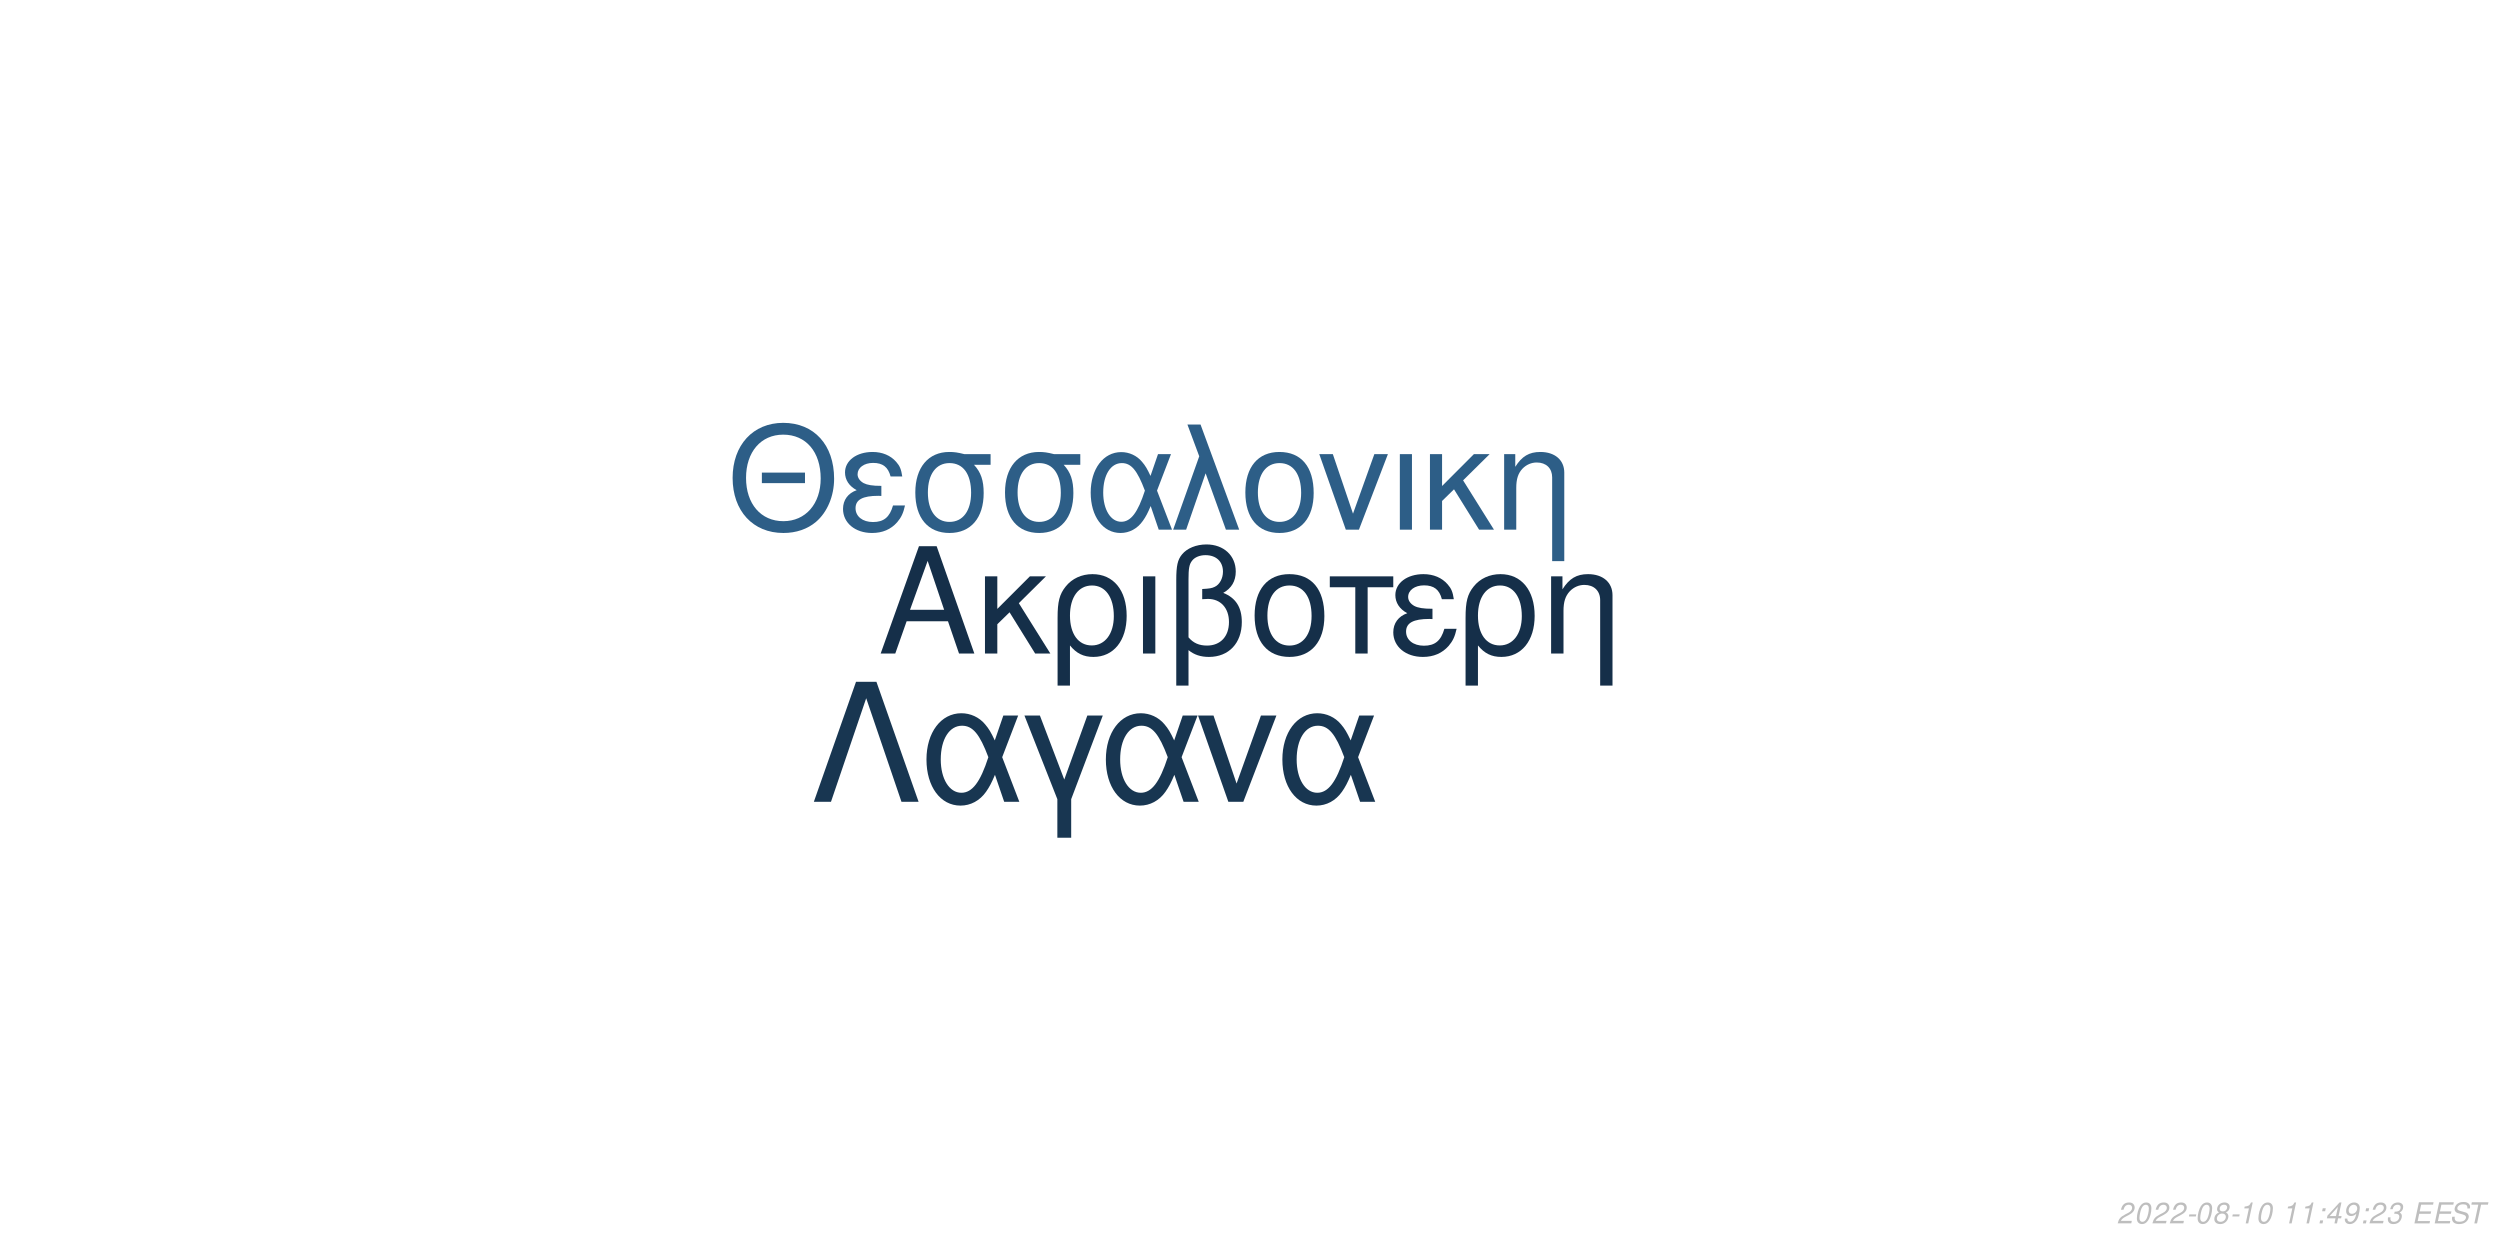
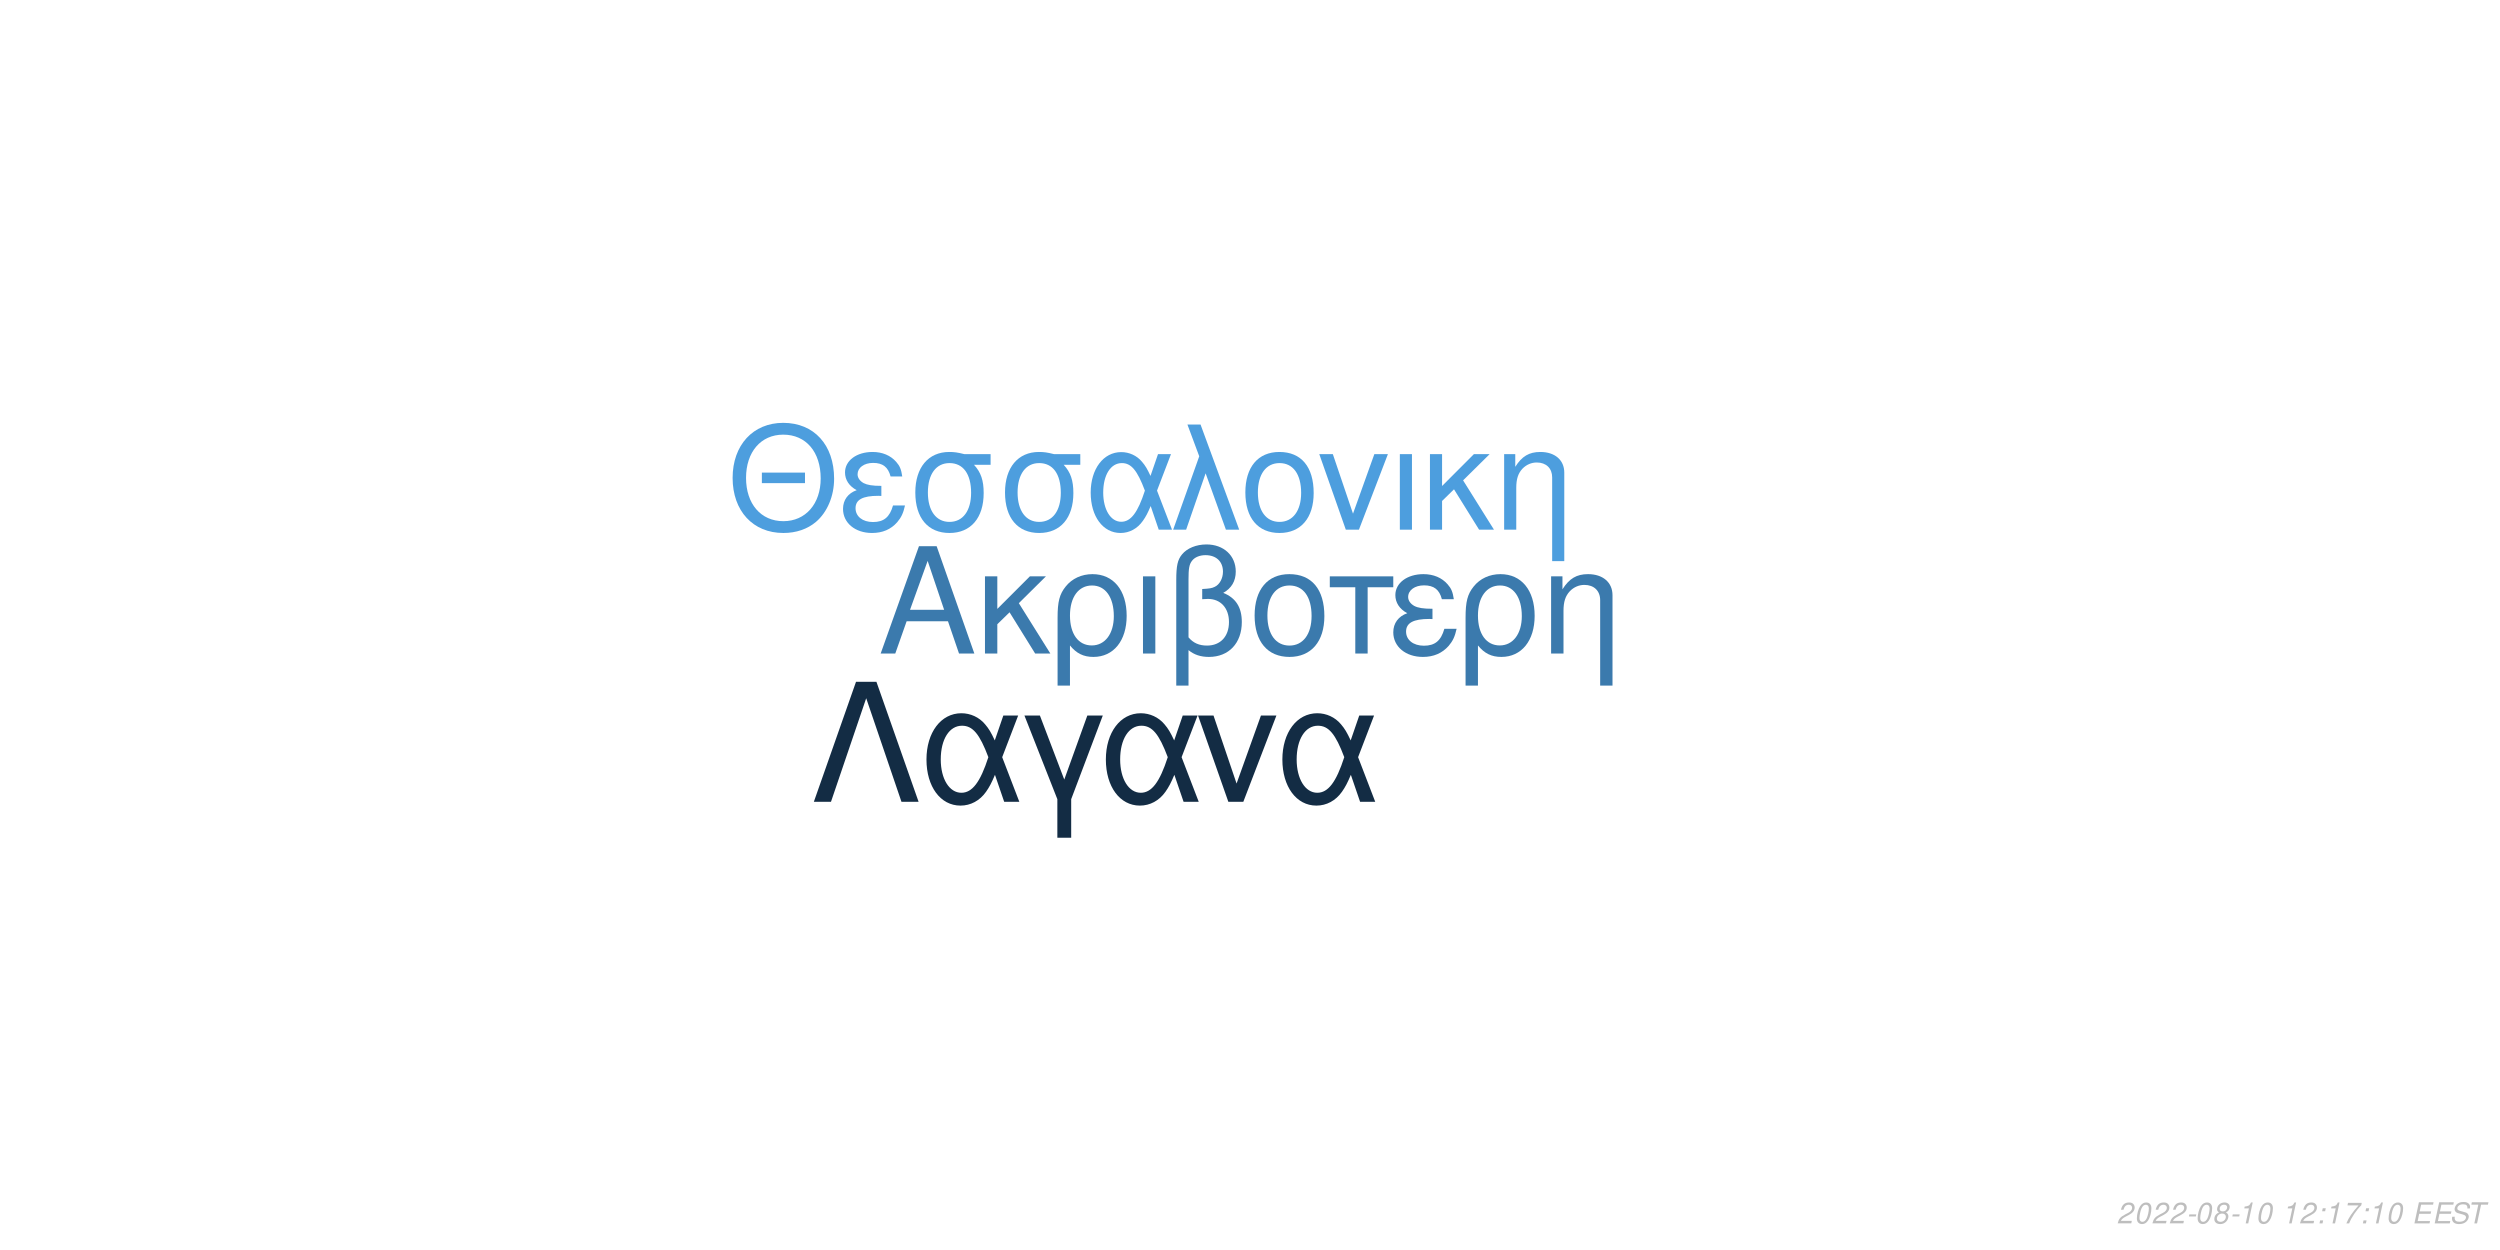
<svg xmlns="http://www.w3.org/2000/svg" xmlns:xlink="http://www.w3.org/1999/xlink" width="864pt" height="432pt" viewBox="0 0 864 432" version="1.1">
  <defs>
    <g>
      <symbol overflow="visible" id="glyph0-0">
        <path style="stroke:none;" d="" />
      </symbol>
      <symbol overflow="visible" id="glyph0-1">
        <path style="stroke:none;" d="M 24.125 -11.141 L 27.938 0 L 33.234 0 L 20.203 -37.094 L 14.094 -37.094 L 0.859 0 L 5.906 0 L 9.828 -11.141 Z M 22.797 -15.109 L 11 -15.109 L 17.094 -32.016 Z M 22.797 -15.109 " />
      </symbol>
      <symbol overflow="visible" id="glyph0-2">
        <path style="stroke:none;" d="M 7.172 -15.422 L 7.172 -26.672 L 2.906 -26.672 L 2.906 0 L 7.172 0 L 7.172 -10.125 L 11.406 -14.25 L 20.25 0 L 25.5 0 L 14.609 -17.406 L 23.969 -26.672 L 18.422 -26.672 Z M 7.172 -15.422 " />
      </symbol>
      <symbol overflow="visible" id="glyph0-3">
        <path style="stroke:none;" d="M 3 11.094 L 7.281 11.094 L 7.281 -2.797 C 9.516 -0.047 11.953 1.172 15.375 1.172 C 22.344 1.172 26.875 -4.422 26.875 -13.031 C 26.875 -21.891 22.297 -27.438 15.062 -27.438 C 11.297 -27.438 7.984 -25.906 5.797 -23.156 C 3.672 -20.516 3 -17.969 3 -12.359 Z M 14.906 -23.516 C 19.547 -23.516 22.438 -19.438 22.438 -12.922 C 22.438 -6.812 19.391 -2.797 14.812 -2.797 C 10.172 -2.797 7.281 -6.766 7.281 -13.125 C 7.281 -19.484 10.234 -23.516 14.906 -23.516 Z M 14.906 -23.516 " />
      </symbol>
      <symbol overflow="visible" id="glyph0-4">
        <path style="stroke:none;" d="M 3.516 0 L 7.781 0 L 7.781 -26.672 L 3.516 -26.672 Z M 3.516 0 " />
      </symbol>
      <symbol overflow="visible" id="glyph0-5">
        <path style="stroke:none;" d="M 4.016 11.094 L 8.25 11.094 L 8.25 -1.172 C 10.172 0.406 12.422 1.172 15.312 1.172 C 22.188 1.172 26.672 -3.609 26.672 -10.891 C 26.672 -15.984 24.578 -19.234 20.25 -20.969 C 23.109 -22.547 24.578 -25.031 24.578 -28.344 C 24.578 -33.844 20.406 -37.703 14.453 -37.703 C 10.938 -37.703 7.734 -36.391 6 -34.25 C 4.484 -32.422 4.016 -30.328 4.016 -25.391 Z M 8.25 -25.656 C 8.25 -29.359 8.5 -30.844 9.469 -32.062 C 10.375 -33.281 12.156 -34 14.094 -34 C 17.812 -34 20.156 -31.812 20.156 -28.297 C 20.156 -25.953 18.984 -23.812 17.297 -23.047 C 16.281 -22.547 15.469 -22.438 12.984 -22.297 L 12.984 -18.781 C 13.734 -18.828 14.344 -18.875 14.969 -18.875 C 19.344 -18.875 22.234 -15.719 22.234 -10.891 C 22.234 -5.906 19.281 -2.75 14.656 -2.75 C 11.953 -2.75 9.922 -3.609 8.25 -5.594 Z M 8.25 -25.656 " />
      </symbol>
      <symbol overflow="visible" id="glyph0-6">
        <path style="stroke:none;" d="M 14.094 -27.438 C 6.562 -27.438 2.094 -22.094 2.094 -13.125 C 2.094 -4.125 6.562 1.172 14.141 1.172 C 21.672 1.172 26.203 -4.172 26.203 -12.922 C 26.203 -22.188 21.828 -27.438 14.094 -27.438 Z M 14.141 -23.516 C 18.938 -23.516 21.781 -19.594 21.781 -12.984 C 21.781 -6.672 18.828 -2.75 14.141 -2.75 C 9.422 -2.75 6.516 -6.672 6.516 -13.125 C 6.516 -19.594 9.422 -23.516 14.141 -23.516 Z M 14.141 -23.516 " />
      </symbol>
      <symbol overflow="visible" id="glyph0-7">
        <path style="stroke:none;" d="M 7.891 0 L 12.156 0 L 12.156 -22.906 L 21.016 -22.906 L 21.016 -26.672 L -0.922 -26.672 L -0.922 -22.906 L 7.891 -22.906 Z M 7.891 0 " />
      </symbol>
      <symbol overflow="visible" id="glyph0-8">
        <path style="stroke:none;" d="M 14.562 -15.469 C 11.344 -15.469 9.562 -15.781 8.297 -16.438 C 6.922 -17.203 6.156 -18.328 6.156 -19.547 C 6.156 -21.891 8.453 -23.562 11.656 -23.562 C 15.062 -23.562 16.953 -22.094 17.812 -18.781 L 21.938 -18.781 C 21.578 -21.266 21.062 -22.5 19.797 -23.922 C 17.812 -26.203 14.906 -27.438 11.453 -27.438 C 5.797 -27.438 1.734 -24.375 1.734 -20.203 C 1.734 -17.609 3.156 -15.375 5.859 -13.938 C 2.797 -12.875 1.016 -10.484 1.016 -7.328 C 1.016 -2.391 5.297 1.172 11.25 1.172 C 14.969 1.172 17.906 -0.109 20.156 -2.641 C 21.578 -4.328 22.297 -5.797 22.906 -8.547 L 18.672 -8.547 C 17.5 -4.422 15.422 -2.703 11.609 -2.703 C 7.938 -2.703 5.438 -4.688 5.438 -7.578 C 5.438 -10.578 7.938 -11.953 13.484 -11.953 C 13.641 -11.953 14.094 -11.953 14.562 -11.906 Z M 14.562 -15.469 " />
      </symbol>
      <symbol overflow="visible" id="glyph0-9">
        <path style="stroke:none;" d="M 3.562 -26.672 L 3.562 0 L 7.844 0 L 7.844 -14.703 C 7.844 -17.906 8.5 -19.891 10.031 -21.531 C 11.406 -22.953 13.188 -23.719 15.062 -23.719 C 18.375 -23.719 20.516 -21.672 20.516 -18.469 L 20.516 11.094 L 24.781 11.094 L 24.781 -20.156 C 24.781 -24.578 21.469 -27.438 16.328 -27.438 C 12.359 -27.438 9.828 -25.906 7.484 -22.188 L 7.484 -26.672 Z M 3.562 -26.672 " />
      </symbol>
      <symbol overflow="visible" id="glyph1-0">
        <path style="stroke:none;" d="" />
      </symbol>
      <symbol overflow="visible" id="glyph1-1">
        <path style="stroke:none;" d="M 26.859 -19.734 L 11.953 -19.734 L 11.953 -16.094 L 26.859 -16.094 Z M 19.328 -36.922 C 8.922 -36.922 1.844 -29.25 1.844 -17.891 C 1.844 -6.484 8.875 1.141 19.391 1.141 C 23.812 1.141 27.703 -0.203 30.641 -2.688 C 34.578 -6.031 36.922 -11.656 36.922 -17.594 C 36.922 -29.297 30 -36.922 19.328 -36.922 Z M 19.328 -32.844 C 27.203 -32.844 32.281 -26.906 32.281 -17.688 C 32.281 -8.922 27.062 -2.938 19.391 -2.938 C 11.609 -2.938 6.484 -8.922 6.484 -17.891 C 6.484 -26.859 11.609 -32.844 19.328 -32.844 Z M 19.328 -32.844 " />
      </symbol>
      <symbol overflow="visible" id="glyph1-2">
        <path style="stroke:none;" d="M 14.25 -15.141 C 11.109 -15.141 9.375 -15.453 8.125 -16.094 C 6.781 -16.844 6.031 -17.938 6.031 -19.141 C 6.031 -21.422 8.266 -23.078 11.406 -23.078 C 14.75 -23.078 16.594 -21.625 17.438 -18.391 L 21.469 -18.391 C 21.125 -20.828 20.625 -22.031 19.391 -23.422 C 17.438 -25.656 14.594 -26.859 11.219 -26.859 C 5.688 -26.859 1.688 -23.875 1.688 -19.781 C 1.688 -17.234 3.094 -15.047 5.734 -13.656 C 2.734 -12.609 1 -10.266 1 -7.172 C 1 -2.344 5.188 1.141 11.016 1.141 C 14.656 1.141 17.547 -0.094 19.734 -2.594 C 21.125 -4.234 21.828 -5.688 22.422 -8.375 L 18.281 -8.375 C 17.141 -4.328 15.094 -2.641 11.359 -2.641 C 7.766 -2.641 5.328 -4.578 5.328 -7.422 C 5.328 -10.359 7.766 -11.703 13.203 -11.703 C 13.359 -11.703 13.797 -11.703 14.25 -11.656 Z M 14.25 -15.141 " />
      </symbol>
      <symbol overflow="visible" id="glyph1-3">
        <path style="stroke:none;" d="M 29 -26.109 L 19.938 -26.109 C 17.594 -26.703 16.438 -26.859 14.703 -26.859 C 7.469 -26.859 2.984 -21.469 2.984 -12.859 C 2.984 -4.031 7.375 1.141 14.797 1.141 C 22.172 1.141 26.609 -4.078 26.609 -12.656 C 26.609 -17.047 25.656 -19.828 23.266 -22.422 L 29 -22.422 Z M 14.797 -23.016 C 19.531 -23.016 22.266 -19.234 22.266 -12.75 C 22.266 -6.531 19.438 -2.688 14.797 -2.688 C 10.172 -2.688 7.328 -6.531 7.328 -12.859 C 7.328 -19.188 10.172 -23.016 14.797 -23.016 Z M 14.797 -23.016 " />
      </symbol>
      <symbol overflow="visible" id="glyph1-4">
        <path style="stroke:none;" d="M 29.344 -26.109 L 24.859 -26.109 L 22.266 -18.578 C 21.125 -21.031 20.484 -22.125 19.328 -23.469 C 17.547 -25.609 14.906 -26.812 12.156 -26.812 C 5.984 -26.812 1.594 -20.984 1.594 -12.812 C 1.594 -4.578 5.828 1.141 11.906 1.141 C 14.953 1.141 17.734 -0.344 19.625 -3.047 C 20.672 -4.531 21.281 -5.688 22.328 -8.172 L 25.109 0 L 29.703 0 L 24.516 -13.5 Z M 20.328 -13.5 C 17.891 -5.922 15.453 -2.734 12.156 -2.734 C 8.516 -2.734 5.922 -6.922 5.922 -12.812 C 5.922 -18.938 8.516 -23.016 12.359 -23.016 C 15.594 -23.016 17.688 -20.531 20.328 -13.5 Z M 20.328 -13.5 " />
      </symbol>
      <symbol overflow="visible" id="glyph1-5">
        <path style="stroke:none;" d="M 1.094 0 L 5.578 0 L 12.312 -19.484 L 19.328 0 L 23.922 0 L 10.562 -36.328 L 6.031 -36.328 L 10.109 -25.359 Z M 1.094 0 " />
      </symbol>
      <symbol overflow="visible" id="glyph1-6">
        <path style="stroke:none;" d="M 13.797 -26.859 C 6.422 -26.859 2.047 -21.625 2.047 -12.859 C 2.047 -4.031 6.422 1.141 13.859 1.141 C 21.234 1.141 25.656 -4.078 25.656 -12.656 C 25.656 -21.719 21.375 -26.859 13.797 -26.859 Z M 13.859 -23.016 C 18.531 -23.016 21.328 -19.188 21.328 -12.703 C 21.328 -6.531 18.438 -2.688 13.859 -2.688 C 9.219 -2.688 6.375 -6.531 6.375 -12.859 C 6.375 -19.188 9.219 -23.016 13.859 -23.016 Z M 13.859 -23.016 " />
      </symbol>
      <symbol overflow="visible" id="glyph1-7">
        <path style="stroke:none;" d="M 14.297 0 L 24.312 -26.109 L 19.625 -26.109 L 12.25 -5.531 L 5.281 -26.109 L 0.594 -26.109 L 9.766 0 Z M 14.297 0 " />
      </symbol>
      <symbol overflow="visible" id="glyph1-8">
        <path style="stroke:none;" d="M 3.438 0 L 7.625 0 L 7.625 -26.109 L 3.438 -26.109 Z M 3.438 0 " />
      </symbol>
      <symbol overflow="visible" id="glyph1-9">
        <path style="stroke:none;" d="M 7.031 -15.094 L 7.031 -26.109 L 2.844 -26.109 L 2.844 0 L 7.031 0 L 7.031 -9.922 L 11.156 -13.953 L 19.828 0 L 24.969 0 L 14.297 -17.047 L 23.469 -26.109 L 18.031 -26.109 Z M 7.031 -15.094 " />
      </symbol>
      <symbol overflow="visible" id="glyph1-10">
        <path style="stroke:none;" d="M 3.484 -26.109 L 3.484 0 L 7.672 0 L 7.672 -14.406 C 7.672 -17.547 8.328 -19.484 9.812 -21.078 C 11.156 -22.469 12.906 -23.219 14.75 -23.219 C 17.984 -23.219 20.078 -21.234 20.078 -18.094 L 20.078 10.859 L 24.266 10.859 L 24.266 -19.734 C 24.266 -24.062 21.031 -26.859 16 -26.859 C 12.109 -26.859 9.609 -25.359 7.328 -21.719 L 7.328 -26.109 Z M 3.484 -26.109 " />
      </symbol>
      <symbol overflow="visible" id="glyph2-0">
        <path style="stroke:none;" d="" />
      </symbol>
      <symbol overflow="visible" id="glyph2-1">
        <path style="stroke:none;" d="M 22.531 -41.484 L 15.484 -41.484 L 0.906 0 L 6.828 0 L 19 -35.797 L 31.188 0 L 37.109 0 Z M 22.531 -41.484 " />
      </symbol>
      <symbol overflow="visible" id="glyph2-2">
        <path style="stroke:none;" d="M 33.516 -29.812 L 28.391 -29.812 L 25.438 -21.219 C 24.125 -24.016 23.391 -25.266 22.078 -26.797 C 20.031 -29.25 17.016 -30.609 13.891 -30.609 C 6.828 -30.609 1.828 -23.953 1.828 -14.625 C 1.828 -5.234 6.656 1.312 13.594 1.312 C 17.078 1.312 20.266 -0.391 22.422 -3.469 C 23.609 -5.172 24.297 -6.484 25.5 -9.328 L 28.688 0 L 33.922 0 L 28 -15.422 Z M 23.219 -15.422 C 20.422 -6.766 17.641 -3.125 13.891 -3.125 C 9.734 -3.125 6.766 -7.906 6.766 -14.625 C 6.766 -21.625 9.734 -26.297 14.109 -26.297 C 17.812 -26.297 20.203 -23.453 23.219 -15.422 Z M 23.219 -15.422 " />
      </symbol>
      <symbol overflow="visible" id="glyph2-3">
        <path style="stroke:none;" d="M 12.062 12.406 L 16.844 12.406 L 16.844 -0.906 L 27.766 -29.812 L 22.422 -29.812 L 14.453 -7.688 L 6.031 -29.812 L 0.688 -29.812 L 12.062 -0.906 Z M 12.062 12.406 " />
      </symbol>
      <symbol overflow="visible" id="glyph2-4">
        <path style="stroke:none;" d="M 16.328 0 L 27.766 -29.812 L 22.422 -29.812 L 14 -6.312 L 6.031 -29.812 L 0.688 -29.812 L 11.156 0 Z M 16.328 0 " />
      </symbol>
      <symbol overflow="visible" id="glyph3-0">
        <path style="stroke:none;" d="" />
      </symbol>
      <symbol overflow="visible" id="glyph3-1">
        <path style="stroke:none;" d="M 5.234 -0.875 L 1.469 -0.875 C 1.641 -1.375 2.203 -1.891 3.109 -2.344 L 4.234 -2.938 C 5.562 -3.625 6.219 -4.469 6.219 -5.484 C 6.219 -5.938 6.062 -6.359 5.797 -6.656 C 5.469 -7.047 4.984 -7.234 4.312 -7.234 C 2.766 -7.234 1.891 -6.453 1.484 -4.734 L 2.375 -4.734 C 2.484 -5.188 2.609 -5.484 2.797 -5.75 C 3.094 -6.203 3.609 -6.453 4.188 -6.453 C 4.891 -6.453 5.344 -6.031 5.344 -5.375 C 5.344 -4.703 4.859 -4.094 4.016 -3.656 L 2.984 -3.125 C 1.234 -2.188 0.797 -1.656 0.344 -0.016 L 5.047 -0.016 Z M 5.234 -0.875 " />
      </symbol>
      <symbol overflow="visible" id="glyph3-2">
        <path style="stroke:none;" d="M 4.203 -7.234 C 3.375 -7.234 2.688 -6.812 2.125 -5.984 C 1.484 -5.047 0.984 -3.188 0.984 -1.734 C 0.984 -1.109 1.172 -0.562 1.484 -0.266 C 1.797 0.047 2.281 0.234 2.766 0.234 C 3.625 0.234 4.281 -0.156 4.859 -1.016 C 5.516 -1.953 6 -3.797 6 -5.266 C 6 -6.5 5.328 -7.234 4.203 -7.234 Z M 4.094 -6.453 C 4.734 -6.453 5.125 -5.984 5.125 -5.156 C 5.125 -4.203 4.781 -2.625 4.406 -1.812 C 3.984 -0.938 3.516 -0.547 2.875 -0.547 C 2.25 -0.547 1.875 -1.031 1.875 -1.828 C 1.875 -2.797 2.203 -4.344 2.594 -5.203 C 2.984 -6.047 3.453 -6.453 4.094 -6.453 Z M 4.094 -6.453 " />
      </symbol>
      <symbol overflow="visible" id="glyph3-3">
        <path style="stroke:none;" d="M 3.516 -3.125 L 1.125 -3.125 L 0.969 -2.406 L 3.359 -2.406 Z M 3.516 -3.125 " />
      </symbol>
      <symbol overflow="visible" id="glyph3-4">
        <path style="stroke:none;" d="M 4.766 -3.797 C 5.078 -3.969 5.234 -4.078 5.438 -4.234 C 5.812 -4.594 6.062 -5.172 6.062 -5.734 C 6.062 -6.625 5.344 -7.234 4.266 -7.234 C 2.812 -7.234 1.703 -6.219 1.703 -4.875 C 1.703 -4.406 1.875 -4.125 2.359 -3.812 C 1.297 -3.312 0.75 -2.516 0.75 -1.469 C 0.75 -0.438 1.547 0.234 2.812 0.234 C 3.656 0.234 4.359 -0.094 4.938 -0.734 C 5.359 -1.234 5.609 -1.859 5.609 -2.438 C 5.609 -3.047 5.312 -3.516 4.766 -3.797 Z M 4.109 -6.453 C 4.797 -6.453 5.188 -6.125 5.188 -5.578 C 5.188 -5.266 5.062 -4.922 4.859 -4.672 C 4.562 -4.312 4.188 -4.156 3.656 -4.156 C 2.984 -4.156 2.594 -4.453 2.594 -4.984 C 2.594 -5.859 3.203 -6.453 4.109 -6.453 Z M 3.453 -3.406 C 4.234 -3.406 4.734 -2.984 4.734 -2.312 C 4.734 -1.312 3.922 -0.547 2.875 -0.547 C 2.125 -0.547 1.625 -0.969 1.625 -1.625 C 1.625 -2.609 2.438 -3.406 3.453 -3.406 Z M 3.453 -3.406 " />
      </symbol>
      <symbol overflow="visible" id="glyph3-5">
        <path style="stroke:none;" d="M 3.703 -5.188 L 2.594 0 L 3.469 0 L 5.016 -7.234 L 4.438 -7.234 C 3.906 -6.156 3.688 -6.016 2.234 -5.812 L 2.109 -5.188 Z M 3.703 -5.188 " />
      </symbol>
      <symbol overflow="visible" id="glyph3-6">
        <path style="stroke:none;" d="" />
      </symbol>
      <symbol overflow="visible" id="glyph3-7">
        <path style="stroke:none;" d="M 2.359 -1.031 L 1.312 -1.031 L 1.094 0 L 2.141 0 Z M 3.266 -5.234 L 2.219 -5.234 L 2 -4.203 L 3.047 -4.203 Z M 3.266 -5.234 " />
      </symbol>
      <symbol overflow="visible" id="glyph3-8">
-         <path style="stroke:none;" d="M 3.625 -1.75 L 3.266 0 L 4.141 0 L 4.516 -1.75 L 5.562 -1.75 L 5.734 -2.531 L 4.688 -2.531 L 5.688 -7.234 L 5.016 -7.234 L 0.844 -2.672 L 0.641 -1.75 Z M 3.797 -2.531 L 1.594 -2.531 L 4.469 -5.703 Z M 3.797 -2.531 " />
+         <path style="stroke:none;" d="M 6.703 -7.094 L 1.953 -7.094 L 1.766 -6.219 L 5.594 -6.219 C 3.344 -3.688 2.266 -2.109 1.375 0 L 2.344 0 C 3.031 -1.906 4.828 -4.594 6.547 -6.281 Z M 6.703 -7.094 " />
      </symbol>
      <symbol overflow="visible" id="glyph3-9">
-         <path style="stroke:none;" d="M 0.844 -1.656 C 0.844 -1.547 0.844 -1.438 0.844 -1.375 C 0.844 -0.406 1.531 0.234 2.578 0.234 C 3.203 0.234 3.766 0.016 4.297 -0.438 C 4.938 -1 5.312 -1.656 5.594 -2.719 C 5.844 -3.672 6.016 -4.766 6.016 -5.375 C 6.016 -5.844 5.844 -6.328 5.547 -6.656 C 5.203 -7.031 4.703 -7.234 4.062 -7.234 C 2.516 -7.234 1.297 -5.938 1.297 -4.266 C 1.297 -3.203 1.984 -2.547 3.047 -2.547 C 3.484 -2.547 3.953 -2.672 4.281 -2.891 C 4.406 -2.984 4.547 -3.078 4.828 -3.344 C 4.438 -1.484 3.703 -0.547 2.703 -0.547 C 2.109 -0.547 1.719 -0.938 1.719 -1.547 L 1.719 -1.656 Z M 3.953 -6.453 C 4.625 -6.453 5.141 -5.953 5.141 -5.281 C 5.141 -4.188 4.312 -3.312 3.297 -3.312 C 2.594 -3.312 2.172 -3.734 2.172 -4.453 C 2.172 -5.562 2.984 -6.453 3.953 -6.453 Z M 3.953 -6.453 " />
+         <path style="stroke:none;" d="M 2.547 -3.312 L 6.5 -3.312 L 6.688 -4.141 L 2.719 -4.141 L 3.219 -6.469 L 7.344 -6.469 L 7.516 -7.297 L 2.453 -7.297 L 0.906 0 L 6.125 0 L 6.297 -0.812 L 2.016 -0.812 Z M 2.547 -3.312 " />
      </symbol>
      <symbol overflow="visible" id="glyph3-10">
-         <path style="stroke:none;" d="M 2.922 -3.312 C 3.125 -3.344 3.234 -3.344 3.375 -3.344 C 4.203 -3.344 4.688 -3 4.688 -2.406 C 4.688 -1.312 3.906 -0.547 2.781 -0.547 C 2.047 -0.547 1.594 -0.938 1.594 -1.562 C 1.594 -1.719 1.609 -1.844 1.656 -2.094 L 0.766 -2.094 C 0.734 -1.797 0.719 -1.641 0.719 -1.469 C 0.719 -0.375 1.406 0.234 2.641 0.234 C 3.547 0.234 4.297 -0.078 4.812 -0.656 C 5.266 -1.156 5.562 -1.875 5.562 -2.547 C 5.562 -3.125 5.344 -3.453 4.797 -3.734 C 5.641 -4.234 6.016 -4.844 6.016 -5.734 C 6.016 -6.656 5.312 -7.234 4.203 -7.234 C 3.375 -7.234 2.672 -6.938 2.188 -6.375 C 1.891 -6.031 1.703 -5.641 1.516 -4.906 L 2.391 -4.906 C 2.5 -5.359 2.594 -5.594 2.734 -5.812 C 3.047 -6.234 3.516 -6.453 4.078 -6.453 C 4.734 -6.453 5.141 -6.125 5.141 -5.578 C 5.141 -5.188 5.016 -4.797 4.797 -4.547 C 4.516 -4.234 4 -4.062 3.266 -4.062 L 3.078 -4.062 Z M 2.922 -3.312 " />
+         <path style="stroke:none;" d="M 7.062 -5.156 C 7.125 -5.438 7.141 -5.562 7.141 -5.703 C 7.141 -6.156 6.938 -6.594 6.594 -6.891 C 6.188 -7.25 5.656 -7.406 4.875 -7.406 C 3.844 -7.406 3.047 -7.125 2.5 -6.562 C 2.094 -6.141 1.781 -5.438 1.781 -4.922 C 1.781 -4.297 2.219 -3.766 2.891 -3.562 L 4.594 -3.094 C 5.406 -2.859 5.734 -2.578 5.734 -2.094 C 5.734 -1.781 5.547 -1.406 5.266 -1.141 C 4.844 -0.766 4.266 -0.578 3.453 -0.578 C 2.328 -0.578 1.812 -0.984 1.812 -1.906 C 1.812 -2.047 1.812 -2.125 1.844 -2.312 L 0.984 -2.312 C 0.906 -2.062 0.891 -1.906 0.891 -1.688 C 0.891 -0.484 1.797 0.234 3.297 0.234 C 4.359 0.234 5.234 -0.062 5.812 -0.609 C 6.344 -1.078 6.688 -1.797 6.688 -2.375 C 6.688 -2.641 6.609 -2.906 6.453 -3.156 C 6.234 -3.5 5.938 -3.703 5.469 -3.828 L 3.75 -4.312 C 2.984 -4.547 2.734 -4.734 2.734 -5.188 C 2.734 -5.547 2.875 -5.844 3.188 -6.109 C 3.547 -6.438 4.031 -6.594 4.703 -6.594 C 5.266 -6.594 5.688 -6.484 5.906 -6.297 C 6.094 -6.125 6.219 -5.797 6.219 -5.516 C 6.219 -5.422 6.203 -5.344 6.188 -5.156 Z M 7.062 -5.156 " />
      </symbol>
      <symbol overflow="visible" id="glyph3-11">
-         <path style="stroke:none;" d="M 2.547 -3.312 L 6.5 -3.312 L 6.688 -4.141 L 2.719 -4.141 L 3.219 -6.469 L 7.344 -6.469 L 7.516 -7.297 L 2.453 -7.297 L 0.906 0 L 6.125 0 L 6.297 -0.812 L 2.016 -0.812 Z M 2.547 -3.312 " />
-       </symbol>
-       <symbol overflow="visible" id="glyph3-12">
-         <path style="stroke:none;" d="M 7.062 -5.156 C 7.125 -5.438 7.141 -5.562 7.141 -5.703 C 7.141 -6.156 6.938 -6.594 6.594 -6.891 C 6.188 -7.25 5.656 -7.406 4.875 -7.406 C 3.844 -7.406 3.047 -7.125 2.5 -6.562 C 2.094 -6.141 1.781 -5.438 1.781 -4.922 C 1.781 -4.297 2.219 -3.766 2.891 -3.562 L 4.594 -3.094 C 5.406 -2.859 5.734 -2.578 5.734 -2.094 C 5.734 -1.781 5.547 -1.406 5.266 -1.141 C 4.844 -0.766 4.266 -0.578 3.453 -0.578 C 2.328 -0.578 1.812 -0.984 1.812 -1.906 C 1.812 -2.047 1.812 -2.125 1.844 -2.312 L 0.984 -2.312 C 0.906 -2.062 0.891 -1.906 0.891 -1.688 C 0.891 -0.484 1.797 0.234 3.297 0.234 C 4.359 0.234 5.234 -0.062 5.812 -0.609 C 6.344 -1.078 6.688 -1.797 6.688 -2.375 C 6.688 -2.641 6.609 -2.906 6.453 -3.156 C 6.234 -3.5 5.938 -3.703 5.469 -3.828 L 3.75 -4.312 C 2.984 -4.547 2.734 -4.734 2.734 -5.188 C 2.734 -5.547 2.875 -5.844 3.188 -6.109 C 3.547 -6.438 4.031 -6.594 4.703 -6.594 C 5.266 -6.594 5.688 -6.484 5.906 -6.297 C 6.094 -6.125 6.219 -5.797 6.219 -5.516 C 6.219 -5.422 6.203 -5.344 6.188 -5.156 Z M 7.062 -5.156 " />
-       </symbol>
-       <symbol overflow="visible" id="glyph3-13">
        <path style="stroke:none;" d="M 4.938 -6.469 L 7.312 -6.469 L 7.484 -7.297 L 1.75 -7.297 L 1.578 -6.469 L 3.984 -6.469 L 2.609 0 L 3.547 0 Z M 4.938 -6.469 " />
      </symbol>
    </g>
  </defs>
  <g id="surface1">
    <rect x="0" y="0" width="864" height="432" style="fill:rgb(100%,100%,100%);fill-opacity:1;stroke:none;" />
-     <g style="fill:rgb(8.235%,18.431%,28.627%);fill-opacity:1;">
+     <g style="fill:rgb(23.137%,47.843%,67.843%);fill-opacity:1;">
      <use xlink:href="#glyph0-1" x="303.5" y="225.861" />
      <use xlink:href="#glyph0-2" x="337.5" y="225.861" />
      <use xlink:href="#glyph0-3" x="362.5" y="225.861" />
      <use xlink:href="#glyph0-4" x="391.5" y="225.861" />
      <use xlink:href="#glyph0-5" x="402.5" y="225.861" />
      <use xlink:href="#glyph0-6" x="431.5" y="225.861" />
      <use xlink:href="#glyph0-7" x="460.5" y="225.861" />
      <use xlink:href="#glyph0-8" x="480.5" y="225.861" />
      <use xlink:href="#glyph0-3" x="503.5" y="225.861" />
      <use xlink:href="#glyph0-9" x="532.5" y="225.861" />
    </g>
-     <g style="fill:rgb(17.647%,36.863%,52.941%);fill-opacity:1;">
+     <g style="fill:rgb(30.196%,61.961%,87.059%);fill-opacity:1;">
      <use xlink:href="#glyph1-1" x="251.348" y="183.058" />
      <use xlink:href="#glyph1-2" x="290.348" y="183.058" />
      <use xlink:href="#glyph1-3" x="313.348" y="183.058" />
      <use xlink:href="#glyph1-3" x="344.348" y="183.058" />
      <use xlink:href="#glyph1-4" x="375.348" y="183.058" />
      <use xlink:href="#glyph1-5" x="404.348" y="183.058" />
      <use xlink:href="#glyph1-6" x="428.348" y="183.058" />
      <use xlink:href="#glyph1-7" x="455.348" y="183.058" />
      <use xlink:href="#glyph1-8" x="480.348" y="183.058" />
      <use xlink:href="#glyph1-9" x="491.348" y="183.058" />
      <use xlink:href="#glyph1-10" x="516.348" y="183.058" />
    </g>
-     <g style="fill:rgb(9.412%,21.176%,31.765%);fill-opacity:1;">
+     <g style="fill:rgb(7.451%,17.255%,26.667%);fill-opacity:1;">
      <use xlink:href="#glyph2-1" x="280.359" y="277.105" />
      <use xlink:href="#glyph2-2" x="318.359" y="277.105" />
      <use xlink:href="#glyph2-3" x="353.359" y="277.105" />
      <use xlink:href="#glyph2-2" x="380.359" y="277.105" />
      <use xlink:href="#glyph2-4" x="413.359" y="277.105" />
      <use xlink:href="#glyph2-2" x="441.359" y="277.105" />
    </g>
    <g style="fill:rgb(74.51%,74.51%,74.51%);fill-opacity:1;">
      <use xlink:href="#glyph3-1" x="731.52" y="422.81" />
      <use xlink:href="#glyph3-2" x="737.52" y="422.81" />
      <use xlink:href="#glyph3-1" x="743.52" y="422.81" />
      <use xlink:href="#glyph3-1" x="749.52" y="422.81" />
      <use xlink:href="#glyph3-3" x="755.52" y="422.81" />
      <use xlink:href="#glyph3-2" x="758.52" y="422.81" />
      <use xlink:href="#glyph3-4" x="764.52" y="422.81" />
      <use xlink:href="#glyph3-3" x="770.52" y="422.81" />
      <use xlink:href="#glyph3-5" x="773.52" y="422.81" />
      <use xlink:href="#glyph3-2" x="779.52" y="422.81" />
      <use xlink:href="#glyph3-6" x="785.52" y="422.81" />
      <use xlink:href="#glyph3-5" x="788.52" y="422.81" />
-       <use xlink:href="#glyph3-5" x="794.52" y="422.81" />
+       <use xlink:href="#glyph3-1" x="794.52" y="422.81" />
      <use xlink:href="#glyph3-7" x="800.52" y="422.81" />
-       <use xlink:href="#glyph3-8" x="803.52" y="422.81" />
-       <use xlink:href="#glyph3-9" x="809.52" y="422.81" />
+       <use xlink:href="#glyph3-5" x="803.52" y="422.81" />
+       <use xlink:href="#glyph3-8" x="809.52" y="422.81" />
      <use xlink:href="#glyph3-7" x="815.52" y="422.81" />
-       <use xlink:href="#glyph3-1" x="818.52" y="422.81" />
-       <use xlink:href="#glyph3-10" x="824.52" y="422.81" />
+       <use xlink:href="#glyph3-5" x="818.52" y="422.81" />
+       <use xlink:href="#glyph3-2" x="824.52" y="422.81" />
      <use xlink:href="#glyph3-6" x="830.52" y="422.81" />
-       <use xlink:href="#glyph3-11" x="833.52" y="422.81" />
-       <use xlink:href="#glyph3-11" x="840.52" y="422.81" />
-       <use xlink:href="#glyph3-12" x="846.52" y="422.81" />
-       <use xlink:href="#glyph3-13" x="852.52" y="422.81" />
+       <use xlink:href="#glyph3-9" x="833.52" y="422.81" />
+       <use xlink:href="#glyph3-9" x="840.52" y="422.81" />
+       <use xlink:href="#glyph3-10" x="846.52" y="422.81" />
+       <use xlink:href="#glyph3-11" x="852.52" y="422.81" />
    </g>
  </g>
</svg>
